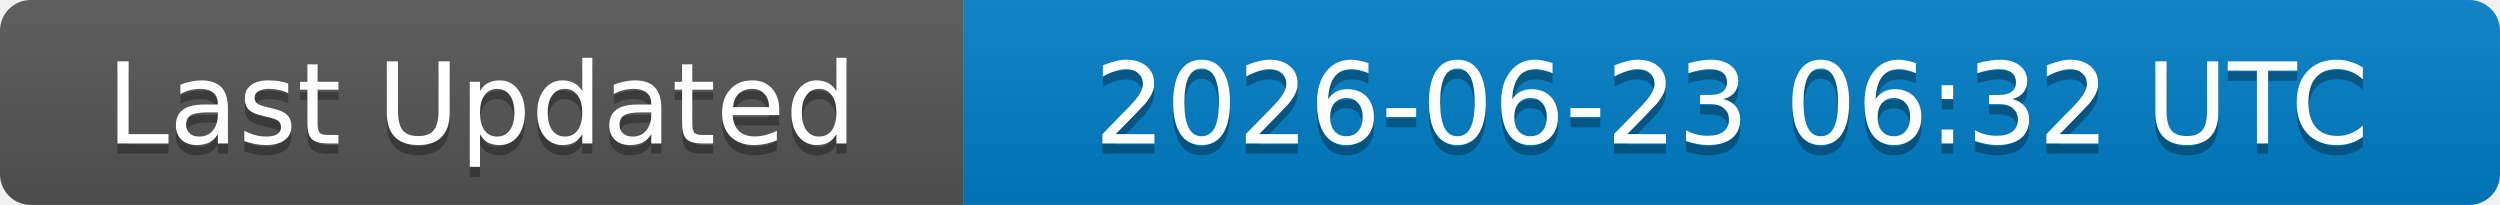
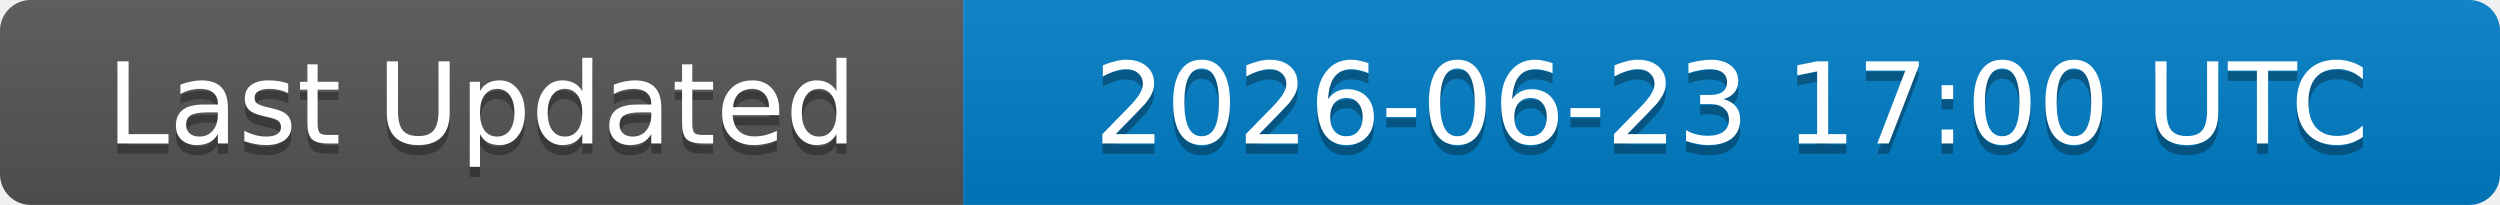
<svg xmlns="http://www.w3.org/2000/svg" width="244" height="20">
  <linearGradient id="b" x2="0" y2="100%">
    <stop offset="0" stop-color="#bbb" stop-opacity=".1" />
    <stop offset="1" stop-opacity=".1" />
  </linearGradient>
  <clipPath id="a">
    <rect width="244" height="20" rx="3" fill="#fff" />
  </clipPath>
  <g clip-path="url(#a)">
    <rect width="94" height="20" fill="#555" />
    <rect x="94" width="150" height="20" fill="#007ec6" />
    <rect width="244" height="20" fill="url(#b)" />
  </g>
  <g fill="#fff" text-anchor="middle" font-family="DejaVu Sans,Verdana,Geneva,sans-serif" font-size="11">
    <text x="47" y="15" fill="#010101" fill-opacity=".3">Last Updated</text>
    <text x="47" y="14">Last Updated</text>
-     <text x="169" y="15" fill="#010101" fill-opacity=".3">2026-06-23 06:32 UTC</text>
-     <text x="169" y="14">2026-06-23 06:32 UTC</text>
+     <text x="169" y="15" fill="#010101" fill-opacity=".3">2026-06-23 17:00 UTC</text>
+     <text x="169" y="14">2026-06-23 17:00 UTC</text>
  </g>
</svg>
